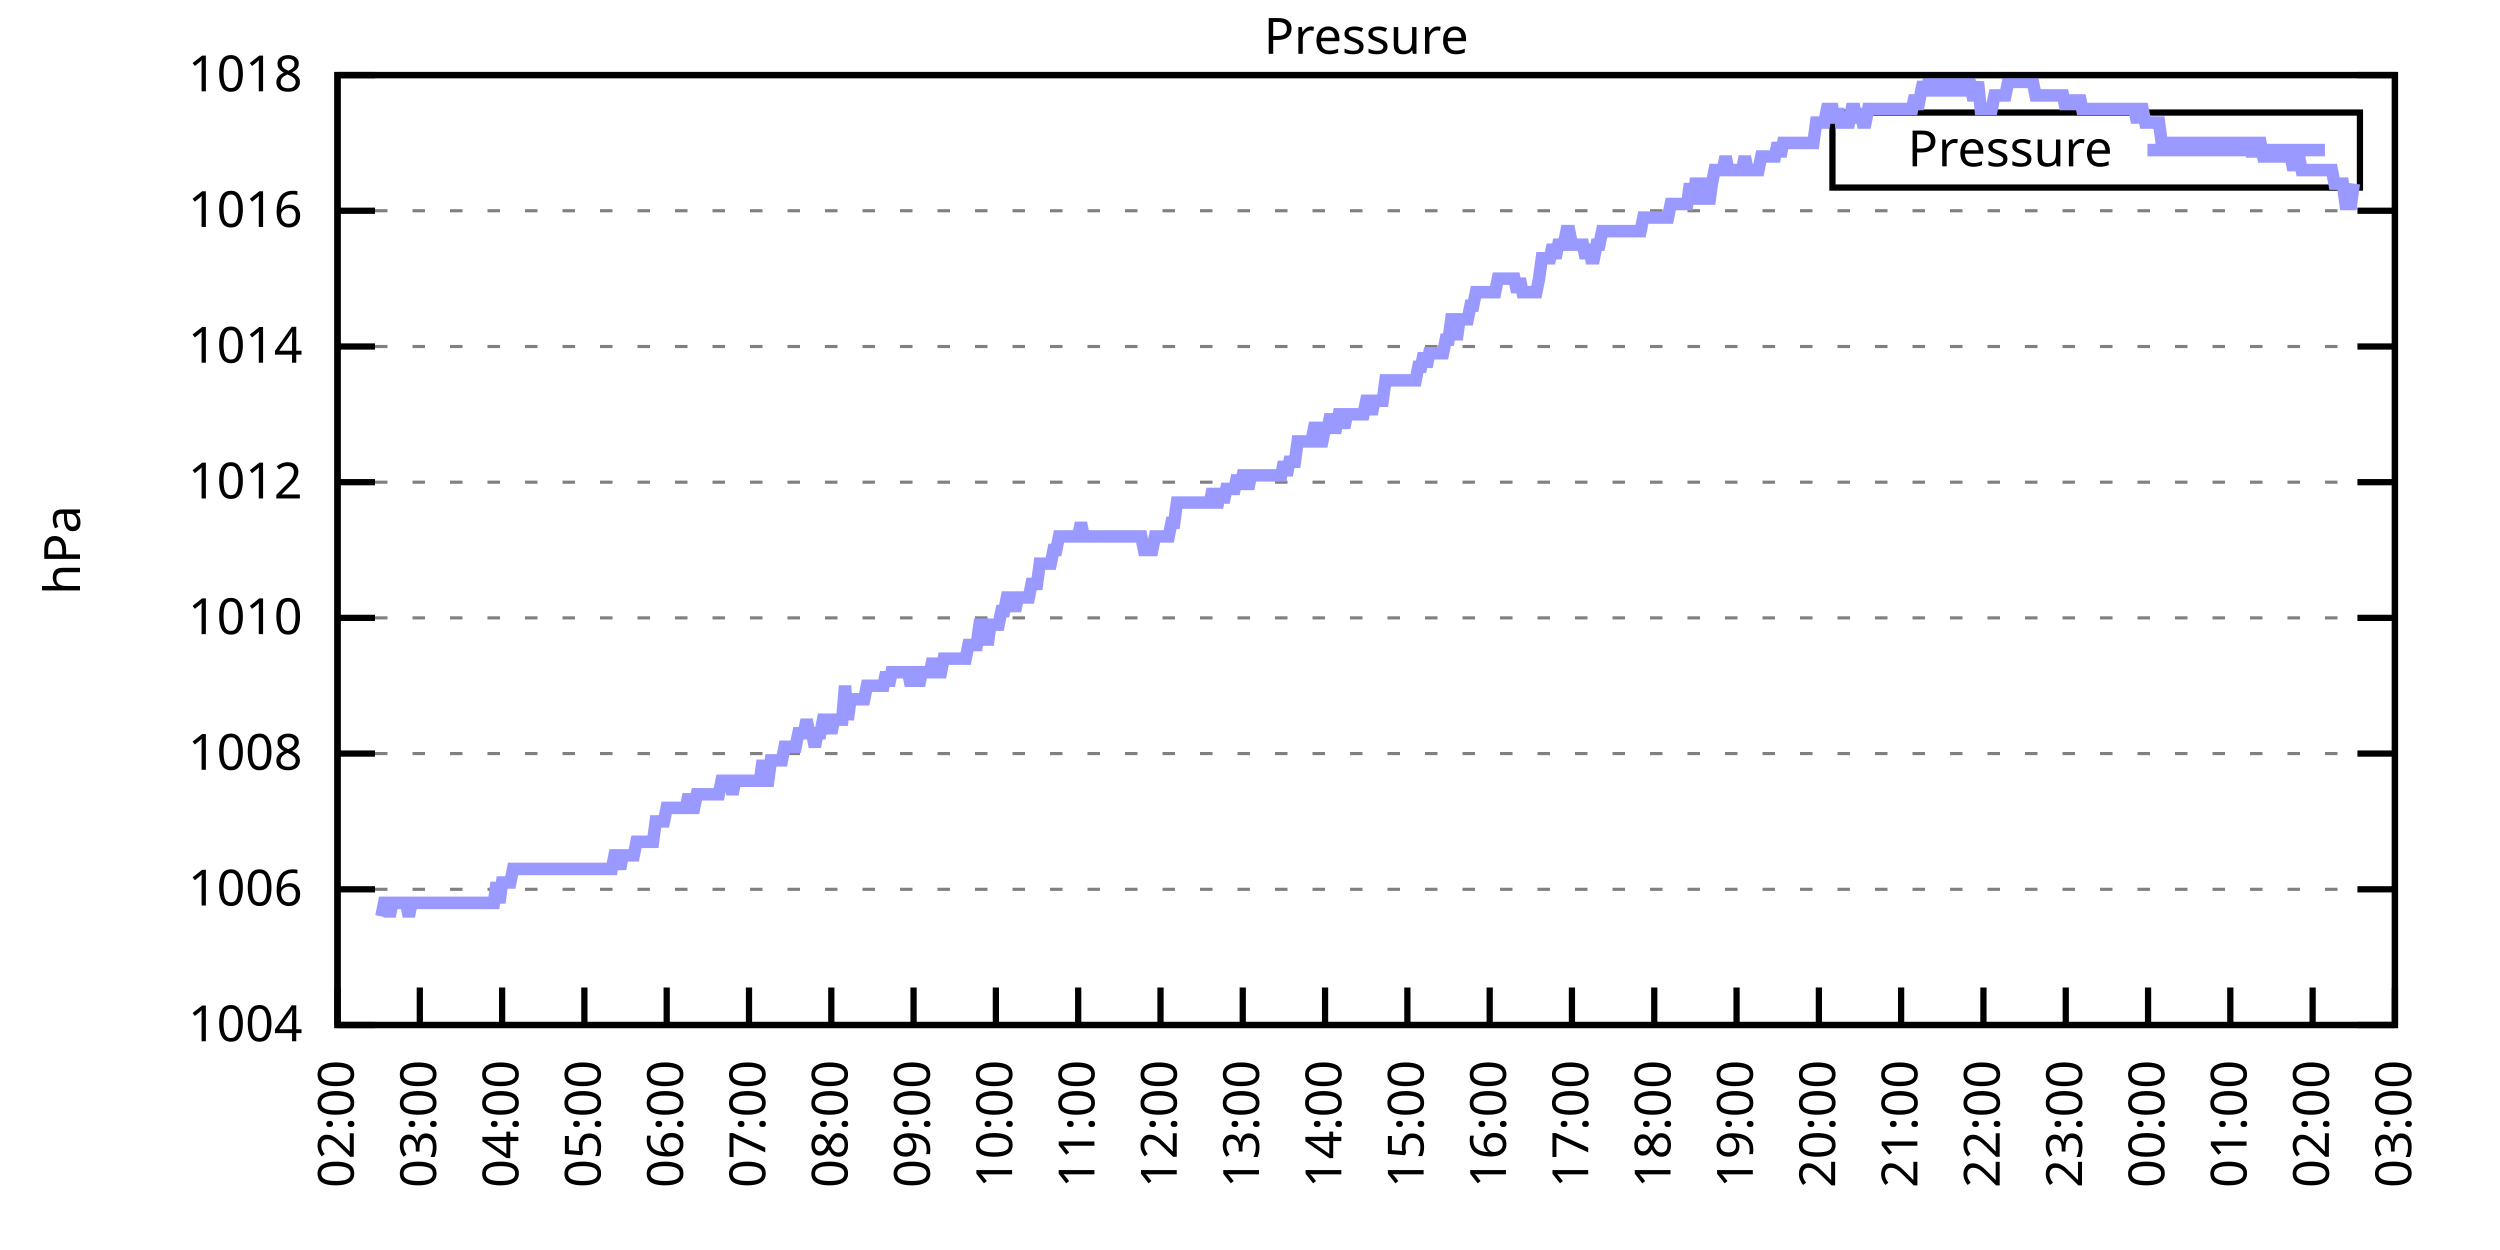
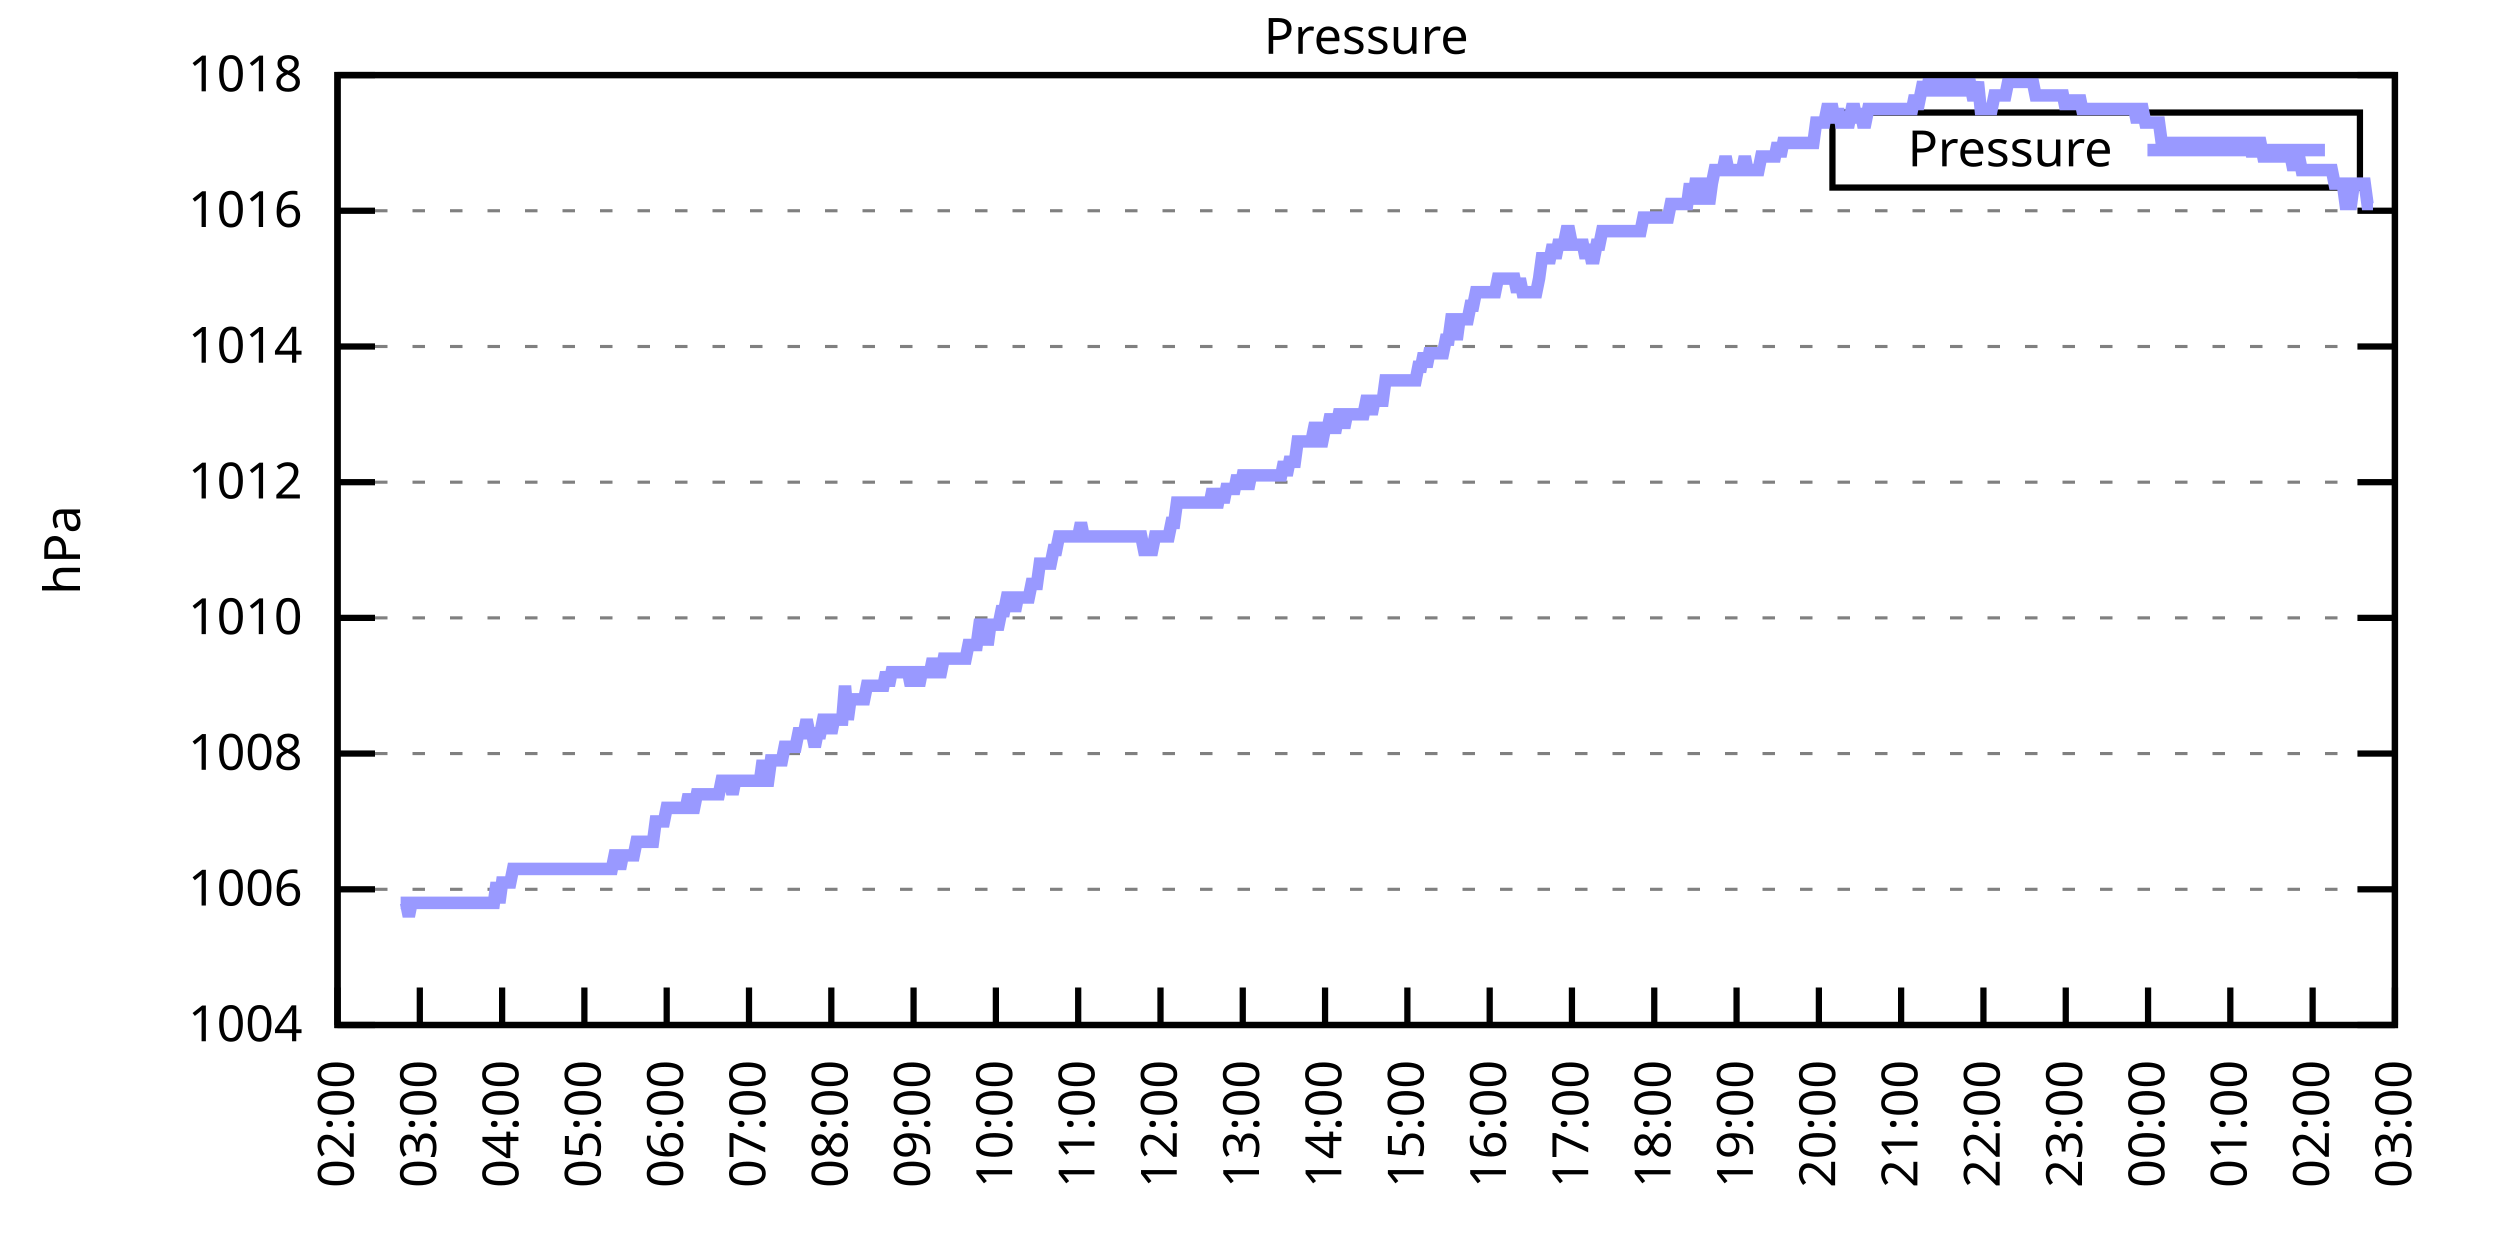
<svg xmlns="http://www.w3.org/2000/svg" xmlns:xlink="http://www.w3.org/1999/xlink" width="400" height="200" viewBox="0 0 400 200">
  <g id="gnuplot_canvas">
    <rect x="0" y="0" width="400" height="200" fill="none" />
    <defs>
      <circle id="gpDot" r="0.5" stroke-width="0.5" stroke="currentColor" />
      <path id="gpPt0" stroke-width="0.333" stroke="currentColor" d="M-1,0 h2 M0,-1 v2" />
      <path id="gpPt1" stroke-width="0.333" stroke="currentColor" d="M-1,-1 L1,1 M1,-1 L-1,1" />
      <path id="gpPt2" stroke-width="0.333" stroke="currentColor" d="M-1,0 L1,0 M0,-1 L0,1 M-1,-1 L1,1 M-1,1 L1,-1" />
      <rect id="gpPt3" stroke-width="0.333" stroke="currentColor" x="-1" y="-1" width="2" height="2" />
      <rect id="gpPt4" stroke-width="0.333" stroke="currentColor" fill="currentColor" x="-1" y="-1" width="2" height="2" />
      <circle id="gpPt5" stroke-width="0.333" stroke="currentColor" cx="0" cy="0" r="1" />
      <use xlink:href="#gpPt5" id="gpPt6" fill="currentColor" stroke="none" />
      <path id="gpPt7" stroke-width="0.333" stroke="currentColor" d="M0,-1.33 L-1.33,0.67 L1.33,0.67 z" />
      <use xlink:href="#gpPt7" id="gpPt8" fill="currentColor" stroke="none" />
      <use xlink:href="#gpPt7" id="gpPt9" stroke="currentColor" transform="rotate(180)" />
      <use xlink:href="#gpPt9" id="gpPt10" fill="currentColor" stroke="none" />
      <use xlink:href="#gpPt3" id="gpPt11" stroke="currentColor" transform="rotate(45)" />
      <use xlink:href="#gpPt11" id="gpPt12" fill="currentColor" stroke="none" />
      <path id="gpPt13" stroke-width="0.333" stroke="currentColor" d="M0,1.330 L1.265,0.411 L0.782,-1.067 L-0.782,-1.076 L-1.265,0.411 z" />
      <use xlink:href="#gpPt13" id="gpPt14" fill="currentColor" stroke="none" />
      <filter id="textbox" filterUnits="objectBoundingBox" x="0" y="0" height="1" width="1">
        <feFlood flood-color="white" flood-opacity="1" result="bgnd" />
        <feComposite in="SourceGraphic" in2="bgnd" operator="atop" />
      </filter>
      <filter id="greybox" filterUnits="objectBoundingBox" x="0" y="0" height="1" width="1">
        <feFlood flood-color="lightgrey" flood-opacity="1" result="grey" />
        <feComposite in="SourceGraphic" in2="grey" operator="atop" />
      </filter>
    </defs>
    <g fill="none" color="white" stroke="currentColor" stroke-width="1.00" stroke-linecap="butt" stroke-linejoin="miter">
</g>
    <g fill="none" color="black" stroke="currentColor" stroke-width="1.00" stroke-linecap="butt" stroke-linejoin="miter">
      <g stroke="none" shape-rendering="crispEdges">
        <polygon fill="rgb(255, 255, 255)" points="54.00,164.00 383.18,164.00 383.18,12.02 54.00,12.02 " />
      </g>
    </g>
    <g fill="none" color="black" stroke="currentColor" stroke-width="1.00" stroke-linecap="butt" stroke-linejoin="miter">
</g>
    <g fill="none" color="black" stroke="black" stroke-width="0.50" stroke-linecap="butt" stroke-linejoin="miter">
</g>
    <g fill="none" color="gray" stroke="currentColor" stroke-width="0.50" stroke-linecap="butt" stroke-linejoin="miter">
      <path stroke="gray" stroke-dasharray="2,4" class="gridline" d="M54.00,164.00 L383.19,164.00  " />
    </g>
    <g fill="none" color="gray" stroke="gray" stroke-width="1.00" stroke-linecap="butt" stroke-linejoin="miter">
</g>
    <g fill="none" color="black" stroke="currentColor" stroke-width="1.00" stroke-linecap="butt" stroke-linejoin="miter">
      <path stroke="black" d="M54.00,164.00 L60.00,164.00 M383.19,164.00 L377.19,164.00  " />
      <g transform="translate(48.40,166.60)" stroke="none" fill="black" font-family="Sans" font-size="8.00" text-anchor="end">
        <text>
          <tspan font-family="Sans"> 1004</tspan>
        </text>
      </g>
    </g>
    <g fill="none" color="black" stroke="currentColor" stroke-width="1.00" stroke-linecap="butt" stroke-linejoin="miter">
</g>
    <g fill="none" color="black" stroke="black" stroke-width="0.50" stroke-linecap="butt" stroke-linejoin="miter">
</g>
    <g fill="none" color="gray" stroke="currentColor" stroke-width="0.50" stroke-linecap="butt" stroke-linejoin="miter">
      <path stroke="gray" stroke-dasharray="2,4" class="gridline" d="M54.00,142.29 L383.19,142.29  " />
    </g>
    <g fill="none" color="gray" stroke="gray" stroke-width="1.00" stroke-linecap="butt" stroke-linejoin="miter">
</g>
    <g fill="none" color="black" stroke="currentColor" stroke-width="1.00" stroke-linecap="butt" stroke-linejoin="miter">
      <path stroke="black" d="M54.00,142.29 L60.00,142.29 M383.19,142.29 L377.19,142.29  " />
      <g transform="translate(48.40,144.89)" stroke="none" fill="black" font-family="Sans" font-size="8.00" text-anchor="end">
        <text>
          <tspan font-family="Sans"> 1006</tspan>
        </text>
      </g>
    </g>
    <g fill="none" color="black" stroke="currentColor" stroke-width="1.00" stroke-linecap="butt" stroke-linejoin="miter">
</g>
    <g fill="none" color="black" stroke="black" stroke-width="0.50" stroke-linecap="butt" stroke-linejoin="miter">
</g>
    <g fill="none" color="gray" stroke="currentColor" stroke-width="0.50" stroke-linecap="butt" stroke-linejoin="miter">
      <path stroke="gray" stroke-dasharray="2,4" class="gridline" d="M54.00,120.57 L383.19,120.57  " />
    </g>
    <g fill="none" color="gray" stroke="gray" stroke-width="1.00" stroke-linecap="butt" stroke-linejoin="miter">
</g>
    <g fill="none" color="black" stroke="currentColor" stroke-width="1.00" stroke-linecap="butt" stroke-linejoin="miter">
      <path stroke="black" d="M54.00,120.57 L60.00,120.57 M383.19,120.57 L377.19,120.57  " />
      <g transform="translate(48.40,123.17)" stroke="none" fill="black" font-family="Sans" font-size="8.00" text-anchor="end">
        <text>
          <tspan font-family="Sans"> 1008</tspan>
        </text>
      </g>
    </g>
    <g fill="none" color="black" stroke="currentColor" stroke-width="1.00" stroke-linecap="butt" stroke-linejoin="miter">
</g>
    <g fill="none" color="black" stroke="black" stroke-width="0.50" stroke-linecap="butt" stroke-linejoin="miter">
</g>
    <g fill="none" color="gray" stroke="currentColor" stroke-width="0.50" stroke-linecap="butt" stroke-linejoin="miter">
      <path stroke="gray" stroke-dasharray="2,4" class="gridline" d="M54.00,98.86 L383.19,98.86  " />
    </g>
    <g fill="none" color="gray" stroke="gray" stroke-width="1.00" stroke-linecap="butt" stroke-linejoin="miter">
</g>
    <g fill="none" color="black" stroke="currentColor" stroke-width="1.00" stroke-linecap="butt" stroke-linejoin="miter">
      <path stroke="black" d="M54.00,98.86 L60.00,98.86 M383.19,98.86 L377.19,98.86  " />
      <g transform="translate(48.40,101.46)" stroke="none" fill="black" font-family="Sans" font-size="8.00" text-anchor="end">
        <text>
          <tspan font-family="Sans"> 1010</tspan>
        </text>
      </g>
    </g>
    <g fill="none" color="black" stroke="currentColor" stroke-width="1.00" stroke-linecap="butt" stroke-linejoin="miter">
</g>
    <g fill="none" color="black" stroke="black" stroke-width="0.50" stroke-linecap="butt" stroke-linejoin="miter">
</g>
    <g fill="none" color="gray" stroke="currentColor" stroke-width="0.50" stroke-linecap="butt" stroke-linejoin="miter">
      <path stroke="gray" stroke-dasharray="2,4" class="gridline" d="M54.00,77.15 L383.19,77.15  " />
    </g>
    <g fill="none" color="gray" stroke="gray" stroke-width="1.00" stroke-linecap="butt" stroke-linejoin="miter">
</g>
    <g fill="none" color="black" stroke="currentColor" stroke-width="1.00" stroke-linecap="butt" stroke-linejoin="miter">
      <path stroke="black" d="M54.00,77.15 L60.00,77.15 M383.19,77.15 L377.19,77.15  " />
      <g transform="translate(48.40,79.75)" stroke="none" fill="black" font-family="Sans" font-size="8.00" text-anchor="end">
        <text>
          <tspan font-family="Sans"> 1012</tspan>
        </text>
      </g>
    </g>
    <g fill="none" color="black" stroke="currentColor" stroke-width="1.00" stroke-linecap="butt" stroke-linejoin="miter">
</g>
    <g fill="none" color="black" stroke="black" stroke-width="0.50" stroke-linecap="butt" stroke-linejoin="miter">
</g>
    <g fill="none" color="gray" stroke="currentColor" stroke-width="0.50" stroke-linecap="butt" stroke-linejoin="miter">
      <path stroke="gray" stroke-dasharray="2,4" class="gridline" d="M54.00,55.44 L383.19,55.44  " />
    </g>
    <g fill="none" color="gray" stroke="gray" stroke-width="1.00" stroke-linecap="butt" stroke-linejoin="miter">
</g>
    <g fill="none" color="black" stroke="currentColor" stroke-width="1.00" stroke-linecap="butt" stroke-linejoin="miter">
      <path stroke="black" d="M54.00,55.44 L60.00,55.44 M383.19,55.44 L377.19,55.44  " />
      <g transform="translate(48.40,58.04)" stroke="none" fill="black" font-family="Sans" font-size="8.00" text-anchor="end">
        <text>
          <tspan font-family="Sans"> 1014</tspan>
        </text>
      </g>
    </g>
    <g fill="none" color="black" stroke="currentColor" stroke-width="1.00" stroke-linecap="butt" stroke-linejoin="miter">
</g>
    <g fill="none" color="black" stroke="black" stroke-width="0.50" stroke-linecap="butt" stroke-linejoin="miter">
</g>
    <g fill="none" color="gray" stroke="currentColor" stroke-width="0.50" stroke-linecap="butt" stroke-linejoin="miter">
      <path stroke="gray" stroke-dasharray="2,4" class="gridline" d="M54.00,33.72 L383.19,33.72  " />
    </g>
    <g fill="none" color="gray" stroke="gray" stroke-width="1.00" stroke-linecap="butt" stroke-linejoin="miter">
</g>
    <g fill="none" color="black" stroke="currentColor" stroke-width="1.00" stroke-linecap="butt" stroke-linejoin="miter">
      <path stroke="black" d="M54.00,33.72 L60.00,33.72 M383.19,33.72 L377.19,33.72  " />
      <g transform="translate(48.40,36.32)" stroke="none" fill="black" font-family="Sans" font-size="8.00" text-anchor="end">
        <text>
          <tspan font-family="Sans"> 1016</tspan>
        </text>
      </g>
    </g>
    <g fill="none" color="black" stroke="currentColor" stroke-width="1.00" stroke-linecap="butt" stroke-linejoin="miter">
</g>
    <g fill="none" color="black" stroke="black" stroke-width="0.50" stroke-linecap="butt" stroke-linejoin="miter">
</g>
    <g fill="none" color="gray" stroke="currentColor" stroke-width="0.50" stroke-linecap="butt" stroke-linejoin="miter">
      <path stroke="gray" stroke-dasharray="2,4" class="gridline" d="M54.00,12.01 L383.19,12.01  " />
    </g>
    <g fill="none" color="gray" stroke="gray" stroke-width="1.00" stroke-linecap="butt" stroke-linejoin="miter">
</g>
    <g fill="none" color="black" stroke="currentColor" stroke-width="1.00" stroke-linecap="butt" stroke-linejoin="miter">
      <path stroke="black" d="M54.00,12.01 L60.00,12.01 M383.19,12.01 L377.19,12.01  " />
      <g transform="translate(48.40,14.61)" stroke="none" fill="black" font-family="Sans" font-size="8.00" text-anchor="end">
        <text>
          <tspan font-family="Sans"> 1018</tspan>
        </text>
      </g>
    </g>
    <g fill="none" color="black" stroke="currentColor" stroke-width="1.00" stroke-linecap="butt" stroke-linejoin="miter">
      <path stroke="black" d="M54.00,164.00 L54.00,158.00  " />
      <g transform="translate(56.60,169.60) rotate(270.00)" stroke="none" fill="black" font-family="Sans" font-size="8.00" text-anchor="end">
        <text>
          <tspan font-family="Sans">02:00</tspan>
        </text>
      </g>
    </g>
    <g fill="none" color="black" stroke="currentColor" stroke-width="1.00" stroke-linecap="butt" stroke-linejoin="miter">
      <path stroke="black" d="M67.17,164.00 L67.17,158.00  " />
      <g transform="translate(69.77,169.60) rotate(270.00)" stroke="none" fill="black" font-family="Sans" font-size="8.00" text-anchor="end">
        <text>
          <tspan font-family="Sans">03:00</tspan>
        </text>
      </g>
    </g>
    <g fill="none" color="black" stroke="currentColor" stroke-width="1.00" stroke-linecap="butt" stroke-linejoin="miter">
      <path stroke="black" d="M80.34,164.00 L80.34,158.00  " />
      <g transform="translate(82.94,169.60) rotate(270.00)" stroke="none" fill="black" font-family="Sans" font-size="8.00" text-anchor="end">
        <text>
          <tspan font-family="Sans">04:00</tspan>
        </text>
      </g>
    </g>
    <g fill="none" color="black" stroke="currentColor" stroke-width="1.00" stroke-linecap="butt" stroke-linejoin="miter">
      <path stroke="black" d="M93.50,164.00 L93.50,158.00  " />
      <g transform="translate(96.10,169.60) rotate(270.00)" stroke="none" fill="black" font-family="Sans" font-size="8.00" text-anchor="end">
        <text>
          <tspan font-family="Sans">05:00</tspan>
        </text>
      </g>
    </g>
    <g fill="none" color="black" stroke="currentColor" stroke-width="1.00" stroke-linecap="butt" stroke-linejoin="miter">
      <path stroke="black" d="M106.67,164.00 L106.67,158.00  " />
      <g transform="translate(109.27,169.60) rotate(270.00)" stroke="none" fill="black" font-family="Sans" font-size="8.00" text-anchor="end">
        <text>
          <tspan font-family="Sans">06:00</tspan>
        </text>
      </g>
    </g>
    <g fill="none" color="black" stroke="currentColor" stroke-width="1.00" stroke-linecap="butt" stroke-linejoin="miter">
      <path stroke="black" d="M119.84,164.00 L119.84,158.00  " />
      <g transform="translate(122.44,169.60) rotate(270.00)" stroke="none" fill="black" font-family="Sans" font-size="8.00" text-anchor="end">
        <text>
          <tspan font-family="Sans">07:00</tspan>
        </text>
      </g>
    </g>
    <g fill="none" color="black" stroke="currentColor" stroke-width="1.00" stroke-linecap="butt" stroke-linejoin="miter">
      <path stroke="black" d="M133.01,164.00 L133.01,158.00  " />
      <g transform="translate(135.61,169.60) rotate(270.00)" stroke="none" fill="black" font-family="Sans" font-size="8.00" text-anchor="end">
        <text>
          <tspan font-family="Sans">08:00</tspan>
        </text>
      </g>
    </g>
    <g fill="none" color="black" stroke="currentColor" stroke-width="1.00" stroke-linecap="butt" stroke-linejoin="miter">
      <path stroke="black" d="M146.17,164.00 L146.17,158.00  " />
      <g transform="translate(148.77,169.60) rotate(270.00)" stroke="none" fill="black" font-family="Sans" font-size="8.00" text-anchor="end">
        <text>
          <tspan font-family="Sans">09:00</tspan>
        </text>
      </g>
    </g>
    <g fill="none" color="black" stroke="currentColor" stroke-width="1.00" stroke-linecap="butt" stroke-linejoin="miter">
      <path stroke="black" d="M159.34,164.00 L159.34,158.00  " />
      <g transform="translate(161.94,169.60) rotate(270.00)" stroke="none" fill="black" font-family="Sans" font-size="8.00" text-anchor="end">
        <text>
          <tspan font-family="Sans">10:00</tspan>
        </text>
      </g>
    </g>
    <g fill="none" color="black" stroke="currentColor" stroke-width="1.00" stroke-linecap="butt" stroke-linejoin="miter">
      <path stroke="black" d="M172.51,164.00 L172.51,158.00  " />
      <g transform="translate(175.11,169.60) rotate(270.00)" stroke="none" fill="black" font-family="Sans" font-size="8.00" text-anchor="end">
        <text>
          <tspan font-family="Sans">11:00</tspan>
        </text>
      </g>
    </g>
    <g fill="none" color="black" stroke="currentColor" stroke-width="1.00" stroke-linecap="butt" stroke-linejoin="miter">
      <path stroke="black" d="M185.68,164.00 L185.68,158.00  " />
      <g transform="translate(188.28,169.60) rotate(270.00)" stroke="none" fill="black" font-family="Sans" font-size="8.00" text-anchor="end">
        <text>
          <tspan font-family="Sans">12:00</tspan>
        </text>
      </g>
    </g>
    <g fill="none" color="black" stroke="currentColor" stroke-width="1.00" stroke-linecap="butt" stroke-linejoin="miter">
      <path stroke="black" d="M198.84,164.00 L198.84,158.00  " />
      <g transform="translate(201.44,169.60) rotate(270.00)" stroke="none" fill="black" font-family="Sans" font-size="8.00" text-anchor="end">
        <text>
          <tspan font-family="Sans">13:00</tspan>
        </text>
      </g>
    </g>
    <g fill="none" color="black" stroke="currentColor" stroke-width="1.00" stroke-linecap="butt" stroke-linejoin="miter">
      <path stroke="black" d="M212.01,164.00 L212.01,158.00  " />
      <g transform="translate(214.61,169.60) rotate(270.00)" stroke="none" fill="black" font-family="Sans" font-size="8.00" text-anchor="end">
        <text>
          <tspan font-family="Sans">14:00</tspan>
        </text>
      </g>
    </g>
    <g fill="none" color="black" stroke="currentColor" stroke-width="1.00" stroke-linecap="butt" stroke-linejoin="miter">
      <path stroke="black" d="M225.18,164.00 L225.18,158.00  " />
      <g transform="translate(227.78,169.60) rotate(270.00)" stroke="none" fill="black" font-family="Sans" font-size="8.00" text-anchor="end">
        <text>
          <tspan font-family="Sans">15:00</tspan>
        </text>
      </g>
    </g>
    <g fill="none" color="black" stroke="currentColor" stroke-width="1.00" stroke-linecap="butt" stroke-linejoin="miter">
      <path stroke="black" d="M238.35,164.00 L238.35,158.00  " />
      <g transform="translate(240.95,169.60) rotate(270.00)" stroke="none" fill="black" font-family="Sans" font-size="8.00" text-anchor="end">
        <text>
          <tspan font-family="Sans">16:00</tspan>
        </text>
      </g>
    </g>
    <g fill="none" color="black" stroke="currentColor" stroke-width="1.00" stroke-linecap="butt" stroke-linejoin="miter">
      <path stroke="black" d="M251.51,164.00 L251.51,158.00  " />
      <g transform="translate(254.11,169.60) rotate(270.00)" stroke="none" fill="black" font-family="Sans" font-size="8.00" text-anchor="end">
        <text>
          <tspan font-family="Sans">17:00</tspan>
        </text>
      </g>
    </g>
    <g fill="none" color="black" stroke="currentColor" stroke-width="1.00" stroke-linecap="butt" stroke-linejoin="miter">
      <path stroke="black" d="M264.68,164.00 L264.68,158.00  " />
      <g transform="translate(267.28,169.60) rotate(270.00)" stroke="none" fill="black" font-family="Sans" font-size="8.00" text-anchor="end">
        <text>
          <tspan font-family="Sans">18:00</tspan>
        </text>
      </g>
    </g>
    <g fill="none" color="black" stroke="currentColor" stroke-width="1.00" stroke-linecap="butt" stroke-linejoin="miter">
      <path stroke="black" d="M277.85,164.00 L277.85,158.00  " />
      <g transform="translate(280.45,169.60) rotate(270.00)" stroke="none" fill="black" font-family="Sans" font-size="8.00" text-anchor="end">
        <text>
          <tspan font-family="Sans">19:00</tspan>
        </text>
      </g>
    </g>
    <g fill="none" color="black" stroke="currentColor" stroke-width="1.00" stroke-linecap="butt" stroke-linejoin="miter">
      <path stroke="black" d="M291.02,164.00 L291.02,158.00  " />
      <g transform="translate(293.62,169.60) rotate(270.00)" stroke="none" fill="black" font-family="Sans" font-size="8.00" text-anchor="end">
        <text>
          <tspan font-family="Sans">20:00</tspan>
        </text>
      </g>
    </g>
    <g fill="none" color="black" stroke="currentColor" stroke-width="1.00" stroke-linecap="butt" stroke-linejoin="miter">
      <path stroke="black" d="M304.18,164.00 L304.18,158.00  " />
      <g transform="translate(306.78,169.60) rotate(270.00)" stroke="none" fill="black" font-family="Sans" font-size="8.00" text-anchor="end">
        <text>
          <tspan font-family="Sans">21:00</tspan>
        </text>
      </g>
    </g>
    <g fill="none" color="black" stroke="currentColor" stroke-width="1.00" stroke-linecap="butt" stroke-linejoin="miter">
      <path stroke="black" d="M317.35,164.00 L317.35,158.00  " />
      <g transform="translate(319.95,169.60) rotate(270.00)" stroke="none" fill="black" font-family="Sans" font-size="8.00" text-anchor="end">
        <text>
          <tspan font-family="Sans">22:00</tspan>
        </text>
      </g>
    </g>
    <g fill="none" color="black" stroke="currentColor" stroke-width="1.00" stroke-linecap="butt" stroke-linejoin="miter">
      <path stroke="black" d="M330.52,164.00 L330.52,158.00  " />
      <g transform="translate(333.12,169.60) rotate(270.00)" stroke="none" fill="black" font-family="Sans" font-size="8.00" text-anchor="end">
        <text>
          <tspan font-family="Sans">23:00</tspan>
        </text>
      </g>
    </g>
    <g fill="none" color="black" stroke="currentColor" stroke-width="1.00" stroke-linecap="butt" stroke-linejoin="miter">
      <path stroke="black" d="M343.69,164.00 L343.69,158.00  " />
      <g transform="translate(346.29,169.60) rotate(270.00)" stroke="none" fill="black" font-family="Sans" font-size="8.00" text-anchor="end">
        <text>
          <tspan font-family="Sans">00:00</tspan>
        </text>
      </g>
    </g>
    <g fill="none" color="black" stroke="currentColor" stroke-width="1.00" stroke-linecap="butt" stroke-linejoin="miter">
      <path stroke="black" d="M356.85,164.00 L356.85,158.00  " />
      <g transform="translate(359.45,169.60) rotate(270.00)" stroke="none" fill="black" font-family="Sans" font-size="8.00" text-anchor="end">
        <text>
          <tspan font-family="Sans">01:00</tspan>
        </text>
      </g>
    </g>
    <g fill="none" color="black" stroke="currentColor" stroke-width="1.00" stroke-linecap="butt" stroke-linejoin="miter">
      <path stroke="black" d="M370.02,164.00 L370.02,158.00  " />
      <g transform="translate(372.62,169.60) rotate(270.00)" stroke="none" fill="black" font-family="Sans" font-size="8.00" text-anchor="end">
        <text>
          <tspan font-family="Sans">02:00</tspan>
        </text>
      </g>
    </g>
    <g fill="none" color="black" stroke="currentColor" stroke-width="1.00" stroke-linecap="butt" stroke-linejoin="miter">
      <path stroke="black" d="M383.19,164.00 L383.19,158.00  " />
      <g transform="translate(385.79,169.60) rotate(270.00)" stroke="none" fill="black" font-family="Sans" font-size="8.00" text-anchor="end">
        <text>
          <tspan font-family="Sans">03:00</tspan>
        </text>
      </g>
    </g>
    <g fill="none" color="black" stroke="currentColor" stroke-width="1.00" stroke-linecap="butt" stroke-linejoin="miter">
</g>
    <g fill="none" color="black" stroke="currentColor" stroke-width="1.00" stroke-linecap="butt" stroke-linejoin="miter">
      <path stroke="black" d="M54.00,12.01 L54.00,164.00 L383.19,164.00 L383.19,12.01 L54.00,12.01 Z  " />
    </g>
    <g fill="none" color="black" stroke="currentColor" stroke-width="1.00" stroke-linecap="butt" stroke-linejoin="miter">
</g>
    <g fill="none" color="black" stroke="currentColor" stroke-width="1.00" stroke-linecap="butt" stroke-linejoin="miter">
      <path stroke="black" d="M293.19,30.01 L293.19,18.01 L377.59,18.01 L377.59,30.01 L293.19,30.01 Z  " />
    </g>
    <g id="Pressure_plot_1">
      <g fill="none" color="white" stroke="black" stroke-width="2.00" stroke-linecap="butt" stroke-linejoin="miter">
</g>
      <g fill="none" color="black" stroke="currentColor" stroke-width="2.00" stroke-linecap="butt" stroke-linejoin="miter">
        <g transform="translate(337.99,26.61)" stroke="none" fill="black" font-family="Sans" font-size="8.00" text-anchor="end">
          <text>
            <tspan font-family="Sans">Pressure</tspan>
          </text>
        </g>
      </g>
      <g fill="none" color="black" stroke="currentColor" stroke-width="2.00" stroke-linecap="butt" stroke-linejoin="miter">
-         <path stroke="rgb(153, 153, 255)" d="M343.59,24.01 L371.99,24.01 M61.02,146.63 L61.46,144.46 L61.90,144.46 L62.34,146.63 L62.78,144.46 L63.22,144.46   L63.66,144.46 L64.10,144.46 L64.53,144.46 L64.97,144.46 L65.41,146.63 L65.85,144.46 L66.29,144.46 L66.73,144.46   L67.17,144.46 L67.61,144.46 L68.05,144.46 L68.48,144.46 L68.92,144.46 L69.36,144.46 L69.80,144.46 L70.24,144.46   L70.68,144.46 L71.12,144.46 L71.56,144.46 L72.00,144.46 L72.43,144.46 L72.87,144.46 L73.31,144.46 L73.75,144.46   L74.19,144.46 L74.63,144.46 L75.07,144.46 L75.51,144.46 L75.95,144.46 L76.38,144.46 L76.82,144.46 L77.26,144.46   L77.70,144.46 L78.14,144.46 L78.58,144.46 L79.02,144.46 L79.46,141.20 L79.90,144.46 L80.34,141.20 L80.77,141.20   L81.21,141.20 L81.65,141.20 L82.09,139.03 L82.53,139.03 L82.97,139.03 L83.41,139.03 L83.85,139.03 L84.29,139.03   L84.72,139.03 L85.16,139.03 L85.60,139.03 L86.04,139.03 L86.48,139.03 L86.92,139.03 L87.36,139.03 L87.80,139.03   L88.24,139.03 L88.67,139.03 L89.11,139.03 L89.55,139.03 L89.99,139.03 L90.43,139.03 L90.87,139.03 L91.31,139.03   L91.75,139.03 L92.19,139.03 L92.62,139.03 L93.06,139.03 L93.50,139.03 L93.94,139.03 L94.38,139.03 L94.82,139.03   L95.26,139.03 L95.70,139.03 L96.14,139.03 L96.58,139.03 L97.01,139.03 L97.45,139.03 L97.89,139.03 L98.33,136.86   L98.77,136.86 L99.21,139.03 L99.65,136.86 L100.09,136.86 L100.53,136.86 L100.96,136.86 L101.40,136.86 L101.84,134.69   L102.28,134.69 L102.72,134.69 L103.16,134.69 L103.60,134.69 L104.04,134.69 L104.48,134.69 L104.91,131.43 L105.35,131.43   L105.79,131.43 L106.23,131.43 L106.67,129.26 L107.11,129.26 L107.55,129.26 L107.99,129.26 L108.43,129.26 L108.87,129.26   L109.30,129.26 L109.74,129.26 L110.18,127.09 L110.62,129.26 L111.06,129.26 L111.50,127.09 L111.94,127.09 L112.38,127.09   L112.82,127.09 L113.25,127.09 L113.69,127.09 L114.13,127.09 L114.57,127.09 L115.01,127.09 L115.45,124.92 L115.89,124.92   L116.33,124.92 L116.77,124.92 L117.20,127.09 L117.64,124.92 L118.08,124.92 L118.52,124.92 L118.96,124.92 L119.40,124.92   L119.84,124.92 L120.28,124.92 L120.72,124.92 L121.15,124.92 L121.59,124.92 L122.03,121.66 L122.47,124.92 L122.91,124.92   L123.35,121.66 L123.79,121.66 L124.23,121.66 L124.67,121.66 L125.11,121.66 L125.54,119.49 L125.98,119.49 L126.42,119.49   L126.86,119.49 L127.30,119.49 L127.74,117.32 L128.18,117.32 L128.62,117.32 L129.06,115.15 L129.49,117.32 L129.93,117.32   L130.37,119.49 L130.81,117.32 L131.25,117.32 L131.69,115.15 L132.13,115.15 L132.57,115.15 L133.01,117.32 L133.44,115.15   L133.88,115.15 L134.32,115.15 L134.76,115.15 L135.20,109.72 L135.64,115.15 L136.08,111.89 L136.52,111.89 L136.96,111.89   L137.39,111.89 L137.83,111.89 L138.27,111.89 L138.71,109.72 L139.15,109.72 L139.59,109.72 L140.03,109.72 L140.47,109.72   L140.91,109.72 L141.35,109.72 L141.78,107.55 L142.22,109.72 L142.66,107.55 L143.10,107.55 L143.54,107.55 L143.98,107.55   L144.42,107.55 L144.86,107.55 L145.30,107.55 L145.73,109.72 L146.17,107.55 L146.61,107.55 L147.05,109.72 L147.49,107.55   L147.93,107.55 L148.37,107.55 L148.81,107.55 L149.25,105.38 L149.68,107.55 L150.12,107.55 L150.56,107.55 L151.00,105.38   L151.44,105.38 L151.88,105.38 L152.32,105.38 L152.76,105.38 L153.20,105.38 L153.63,105.38 L154.07,105.38 L154.51,105.38   L154.95,103.20 L155.39,103.20 L155.83,103.20 L156.27,103.20 L156.71,99.95 L157.15,99.95 L157.59,99.95 L158.02,103.20   L158.46,99.95 L158.90,99.95 L159.34,99.95 L159.78,99.95 L160.22,97.78 L160.66,97.78 L161.10,95.60 L161.54,95.60   L161.97,95.60 L162.41,97.78 L162.85,95.60 L163.29,95.60 L163.73,95.60 L164.17,95.60 L164.61,95.60 L165.05,93.43   L165.49,93.43 L165.92,93.43 L166.36,90.18 L166.80,90.18 L167.24,90.18 L167.68,90.18 L168.12,90.18 L168.56,88.00   L169.00,88.00 L169.44,85.83 L169.87,85.83 L170.31,85.83 L170.75,85.83 L171.19,85.83 L171.63,85.83 L172.07,85.83   L172.51,85.83 L172.95,83.66 L173.39,85.83 L173.83,85.83 L174.26,85.83 L174.70,85.83 L175.14,85.83 L175.58,85.83   L176.02,85.83 L176.46,85.83 L176.90,85.83 L177.34,85.83 L177.78,85.83 L178.21,85.83 L178.65,85.83 L179.09,85.83   L179.53,85.83 L179.97,85.83 L180.41,85.83 L180.85,85.83 L181.29,85.83 L181.73,85.83 L182.16,85.83 L182.60,85.83   L183.04,88.00 L183.48,88.00 L183.92,88.00 L184.36,88.00 L184.80,85.83 L185.24,85.83 L185.68,85.83 L186.11,85.83   L186.55,85.83 L186.99,85.83 L187.43,83.66 L187.87,83.66 L188.31,80.41 L188.75,80.41 L189.19,80.41 L189.63,80.41   L190.07,80.41 L190.50,80.41 L190.94,80.41 L191.38,80.41 L191.82,80.41 L192.26,80.41 L192.70,80.41 L193.14,80.41   L193.58,80.41 L194.02,78.23 L194.45,80.41 L194.89,80.41 L195.33,78.23 L195.77,80.41 L196.21,78.23 L196.65,78.23   L197.09,78.23 L197.53,78.23 L197.97,76.06 L198.40,78.23 L198.84,76.06 L199.28,76.06 L199.72,78.23 L200.16,76.06   L200.60,76.06 L201.04,76.06 L201.48,76.06 L201.92,76.06 L202.35,76.06 L202.79,76.06 L203.23,76.06 L203.67,76.06   L204.11,76.06 L204.55,76.06 L204.99,76.06 L205.43,73.89 L205.87,76.06 L206.31,73.89 L206.74,73.89 L207.18,73.89   L207.62,70.63 L208.06,70.63 L208.50,70.63 L208.94,70.63 L209.38,70.63 L209.82,70.63 L210.26,68.46 L210.69,68.46   L211.13,70.63 L211.57,70.63 L212.01,68.46 L212.45,68.46 L212.89,66.29 L213.33,68.46 L213.77,68.46 L214.21,66.29   L214.64,66.29 L215.08,68.46 L215.52,66.29 L215.96,66.29 L216.40,66.29 L216.84,66.29 L217.28,66.29 L217.72,66.29   L218.16,66.29 L218.60,64.12 L219.03,64.12 L219.47,66.29 L219.91,64.12 L220.35,64.12 L220.79,64.12 L221.23,64.12   L221.67,60.86 L222.11,60.86 L222.55,60.86 L222.98,60.86 L223.42,60.86 L223.86,60.86 L224.30,60.86 L224.74,60.86   L225.18,60.86 L225.62,60.86 L226.06,60.86 L226.50,60.86 L226.93,58.69 L227.37,58.69 L227.81,56.52 L228.25,58.69   L228.69,56.52 L229.13,56.52 L229.57,56.52 L230.01,56.52 L230.45,56.52 L230.88,56.52 L231.32,54.35 L231.76,54.35   L232.20,51.09 L232.64,51.09 L233.08,54.35 L233.52,51.09 L233.96,51.09 L234.40,51.09 L234.84,51.09 L235.27,48.92   L235.71,48.92 L236.15,46.75 L236.59,46.75 L237.03,46.75 L237.47,46.75 L237.91,46.75 L238.35,46.75 L238.79,46.75   L239.22,46.75 L239.66,44.58 L240.10,44.58 L240.54,44.58 L240.98,44.58 L241.42,44.58 L241.86,44.58 L242.30,44.58   L242.74,46.75 L243.17,44.58 L243.61,46.75 L244.05,46.75 L244.49,46.75 L244.93,46.75 L245.37,46.75 L245.81,46.75   L246.25,44.58 L246.69,41.32 L247.12,41.32 L247.56,41.32 L248.00,41.32 L248.44,39.15 L248.88,41.32 L249.32,39.15   L249.76,39.15 L250.20,39.15 L250.64,36.98 L251.08,36.98 L251.51,39.15 L251.95,39.15 L252.39,39.15 L252.83,39.15   L253.27,39.15 L253.71,41.32 L254.15,39.15 L254.59,41.32 L255.03,41.32 L255.46,39.15 L255.90,39.15 L256.34,36.98   L256.78,36.98 L257.22,36.98 L257.66,36.98 L258.10,36.98 L258.54,36.98 L258.98,36.98 L259.41,36.98 L259.85,36.98   L260.29,36.98 L260.73,36.98 L261.17,36.98 L261.61,36.98 L262.05,36.98 L262.49,36.98 L262.93,34.81 L263.36,34.81   L263.80,34.81 L264.24,34.81 L264.68,34.81 L265.12,34.81 L265.56,34.81 L266.00,34.81 L266.44,34.81 L266.88,34.81   L267.32,32.64 L267.75,32.64 L268.19,32.64 L268.63,32.64 L269.07,32.64 L269.51,32.64 L269.95,32.64 L270.39,29.38   L270.83,32.64 L271.27,29.38 L271.70,29.38 L272.14,32.64 L272.58,29.38 L273.02,29.38 L273.46,32.64 L273.90,29.38   L274.34,27.21 L274.78,27.21 L275.22,27.21 L275.65,27.21 L276.09,25.04 L276.53,27.21 L276.97,27.21 L277.41,27.21   L277.85,27.21 L278.29,27.21 L278.73,27.21 L279.17,25.04 L279.60,27.21 L280.04,27.21 L280.48,27.21 L280.92,27.21   L281.36,27.21 L281.80,25.04 L282.24,25.04 L282.68,25.04 L283.12,25.04 L283.56,25.04 L283.99,25.04 L284.43,22.87   L284.87,25.04 L285.31,22.87 L285.75,22.87 L286.19,22.87 L286.63,22.87 L287.07,22.87 L287.51,22.87 L287.94,22.87   L288.38,22.87 L288.82,22.87 L289.26,22.87 L289.70,22.87 L290.14,22.87 L290.58,19.61 L291.02,19.61 L291.46,19.61   L291.89,19.61 L292.33,17.44 L292.77,17.44 L293.21,17.44 L293.65,19.61 L294.09,17.44 L294.53,19.61 L294.97,19.61   L295.41,19.61 L295.84,19.61 L296.28,17.44 L296.72,17.44 L297.16,19.61 L297.60,17.44 L298.04,19.61 L298.48,19.61   L298.92,17.44 L299.36,17.44 L299.80,17.44 L300.23,17.44 L300.67,17.44 L301.11,17.44 L301.55,17.44 L301.99,17.44   L302.43,17.44 L302.87,17.44 L303.31,17.44 L303.75,17.44 L304.18,17.44 L304.62,17.44 L305.06,17.44 L305.50,17.44   L305.94,17.44 L306.38,15.27 L306.82,17.44 L307.26,15.27 L307.70,13.10 L308.13,15.27 L308.57,13.10 L309.01,13.10   L309.45,13.10 L309.89,15.27 L310.33,13.10 L310.77,15.27 L311.21,13.10 L311.65,13.10 L312.08,13.10 L312.52,15.27   L312.96,13.10 L313.40,13.10 L313.84,13.10 L314.28,15.27 L314.72,13.10 L315.16,13.10 L315.60,15.27 L316.04,15.27   L316.47,13.10 L316.91,17.44 L317.35,17.44 L317.79,17.44 L318.23,17.44 L318.67,17.44 L319.11,15.27 L319.55,15.27   L319.99,15.27 L320.42,15.27 L320.86,15.27 L321.30,13.10 L321.74,13.10 L322.18,13.10 L322.62,13.10 L323.06,13.10   L323.50,13.10 L323.94,13.10 L324.37,13.10 L324.81,13.10 L325.25,13.10 L325.69,15.27 L326.13,15.27 L326.57,15.27   L327.01,15.27 L327.45,15.27 L327.89,15.27 L328.33,15.27 L328.76,15.27 L329.20,15.27 L329.64,15.27 L330.08,15.27   L330.52,17.44 L330.96,15.27 L331.40,17.44 L331.84,15.27 L332.28,17.44 L332.71,15.27 L333.15,17.44 L333.59,17.44   L334.03,17.44 L334.47,17.44 L334.91,17.44 L335.35,17.44 L335.79,17.44 L336.23,17.44 L336.66,17.44 L337.10,17.44   L337.54,17.44 L337.98,17.44 L338.42,17.44 L338.86,17.44 L339.30,17.44 L339.74,17.44 L340.18,17.44 L340.61,17.44   L341.05,17.44 L341.49,17.44 L341.93,19.61 L342.37,17.44 L342.81,17.44 L343.25,19.61 L343.69,19.61 L344.13,19.61   L344.57,19.61 L345.00,19.61 L345.44,19.61 L345.88,22.87 L346.32,22.87 L346.76,22.87 L347.20,22.87 L347.64,22.87   L348.08,22.87 L348.52,22.87 L348.95,22.87 L349.39,22.87 L349.83,22.87 L350.27,22.87 L350.71,22.87 L351.15,22.87   L351.59,22.87 L352.03,22.87 L352.47,22.87 L352.90,22.87 L353.34,22.87 L353.78,22.87 L354.22,22.87 L354.66,22.87   L355.10,22.87 L355.54,22.87 L355.98,22.87 L356.42,22.87 L356.85,22.87 L357.29,22.87 L357.73,22.87 L358.17,22.87   L358.61,22.87 L359.05,22.87 L359.49,22.87 L359.93,22.87 L360.37,25.04 L360.81,22.87 L361.24,22.87 L361.68,22.87   L362.12,25.04 L362.56,25.04 L363.00,25.04 L363.44,25.04 L363.88,25.04 L364.32,25.04 L364.76,25.04 L365.19,25.04   L365.63,25.04 L366.07,25.04 L366.51,25.04 L366.95,27.21 L367.39,25.04 L367.83,25.04 L368.27,27.21 L368.71,27.21   L369.14,27.21 L369.58,27.21 L370.02,27.21 L370.46,27.21 L370.90,27.21 L371.34,27.21 L371.78,27.21 L372.22,27.21   L372.66,27.21 L373.09,27.21 L373.53,29.38 L373.97,29.38 L374.41,29.38 L374.85,29.38 L375.29,32.64 L375.73,32.64   L376.17,32.64 L376.61,29.38  " />
+         <path stroke="rgb(153, 153, 255)" d="M343.59,24.01 L371.99,24.01 M64.10,144.46 L64.53,144.46 L64.97,144.46 L65.41,146.63 L65.85,144.46 L66.29,144.46   L66.73,144.46 L67.17,144.46 L67.61,144.46 L68.05,144.46 L68.48,144.46 L68.92,144.46 L69.36,144.46 L69.80,144.46   L70.24,144.46 L70.68,144.46 L71.12,144.46 L71.56,144.46 L72.00,144.46 L72.43,144.46 L72.87,144.46 L73.31,144.46   L73.75,144.46 L74.19,144.46 L74.63,144.46 L75.07,144.46 L75.51,144.46 L75.95,144.46 L76.38,144.46 L76.82,144.46   L77.26,144.46 L77.70,144.46 L78.14,144.46 L78.58,144.46 L79.02,144.46 L79.46,141.20 L79.90,144.46 L80.34,141.20   L80.77,141.20 L81.21,141.20 L81.65,141.20 L82.09,139.03 L82.53,139.03 L82.97,139.03 L83.41,139.03 L83.85,139.03   L84.29,139.03 L84.72,139.03 L85.16,139.03 L85.60,139.03 L86.04,139.03 L86.48,139.03 L86.92,139.03 L87.36,139.03   L87.80,139.03 L88.24,139.03 L88.67,139.03 L89.11,139.03 L89.55,139.03 L89.99,139.03 L90.43,139.03 L90.87,139.03   L91.31,139.03 L91.75,139.03 L92.19,139.03 L92.62,139.03 L93.06,139.03 L93.50,139.03 L93.94,139.03 L94.38,139.03   L94.82,139.03 L95.26,139.03 L95.70,139.03 L96.14,139.03 L96.58,139.03 L97.01,139.03 L97.45,139.03 L97.89,139.03   L98.33,136.86 L98.77,136.86 L99.21,139.03 L99.65,136.86 L100.09,136.86 L100.53,136.86 L100.96,136.86 L101.40,136.86   L101.84,134.69 L102.28,134.69 L102.72,134.69 L103.16,134.69 L103.60,134.69 L104.04,134.69 L104.48,134.69 L104.91,131.43   L105.35,131.43 L105.79,131.43 L106.23,131.43 L106.67,129.26 L107.11,129.26 L107.55,129.26 L107.99,129.26 L108.43,129.26   L108.87,129.26 L109.30,129.26 L109.74,129.26 L110.18,127.09 L110.62,129.26 L111.06,129.26 L111.50,127.09 L111.94,127.09   L112.38,127.09 L112.82,127.09 L113.25,127.09 L113.69,127.09 L114.13,127.09 L114.57,127.09 L115.01,127.09 L115.45,124.92   L115.89,124.92 L116.33,124.92 L116.77,124.92 L117.20,127.09 L117.64,124.92 L118.08,124.92 L118.52,124.92 L118.96,124.92   L119.40,124.92 L119.84,124.92 L120.28,124.92 L120.72,124.92 L121.15,124.92 L121.59,124.92 L122.03,121.66 L122.47,124.92   L122.91,124.92 L123.35,121.66 L123.79,121.66 L124.23,121.66 L124.67,121.66 L125.11,121.66 L125.54,119.49 L125.98,119.49   L126.42,119.49 L126.86,119.49 L127.30,119.49 L127.74,117.32 L128.18,117.32 L128.62,117.32 L129.06,115.15 L129.49,117.32   L129.93,117.32 L130.37,119.49 L130.81,117.32 L131.25,117.32 L131.69,115.15 L132.13,115.15 L132.57,115.15 L133.01,117.32   L133.44,115.15 L133.88,115.15 L134.32,115.15 L134.76,115.15 L135.20,109.72 L135.64,115.15 L136.08,111.89 L136.52,111.89   L136.96,111.89 L137.39,111.89 L137.83,111.89 L138.27,111.89 L138.71,109.72 L139.15,109.72 L139.59,109.72 L140.03,109.72   L140.47,109.72 L140.91,109.72 L141.35,109.72 L141.78,107.55 L142.22,109.72 L142.66,107.55 L143.10,107.55 L143.54,107.55   L143.98,107.55 L144.42,107.55 L144.86,107.55 L145.30,107.55 L145.73,109.72 L146.17,107.55 L146.61,107.55 L147.05,109.72   L147.49,107.55 L147.93,107.55 L148.37,107.55 L148.81,107.55 L149.25,105.38 L149.68,107.55 L150.12,107.55 L150.56,107.55   L151.00,105.38 L151.44,105.38 L151.88,105.38 L152.32,105.38 L152.76,105.38 L153.20,105.38 L153.63,105.38 L154.07,105.38   L154.51,105.38 L154.95,103.20 L155.39,103.20 L155.83,103.20 L156.27,103.20 L156.71,99.95 L157.15,99.95 L157.59,99.95   L158.02,103.20 L158.46,99.95 L158.90,99.95 L159.34,99.95 L159.78,99.95 L160.22,97.78 L160.66,97.78 L161.10,95.60   L161.54,95.60 L161.97,95.60 L162.41,97.78 L162.85,95.60 L163.29,95.60 L163.73,95.60 L164.17,95.60 L164.61,95.60   L165.05,93.43 L165.49,93.43 L165.92,93.43 L166.36,90.18 L166.80,90.18 L167.24,90.18 L167.68,90.18 L168.12,90.18   L168.56,88.00 L169.00,88.00 L169.44,85.83 L169.87,85.83 L170.31,85.83 L170.75,85.83 L171.19,85.83 L171.63,85.83   L172.07,85.83 L172.51,85.83 L172.95,83.66 L173.39,85.83 L173.83,85.83 L174.26,85.83 L174.70,85.83 L175.14,85.83   L175.58,85.83 L176.02,85.83 L176.46,85.83 L176.90,85.83 L177.34,85.83 L177.78,85.83 L178.21,85.83 L178.65,85.83   L179.09,85.83 L179.53,85.83 L179.97,85.83 L180.41,85.83 L180.85,85.83 L181.29,85.83 L181.73,85.83 L182.16,85.83   L182.60,85.83 L183.04,88.00 L183.48,88.00 L183.92,88.00 L184.36,88.00 L184.80,85.83 L185.24,85.83 L185.68,85.83   L186.11,85.83 L186.55,85.83 L186.99,85.83 L187.43,83.66 L187.87,83.66 L188.31,80.41 L188.75,80.41 L189.19,80.41   L189.63,80.41 L190.07,80.41 L190.50,80.41 L190.94,80.41 L191.38,80.41 L191.82,80.41 L192.26,80.41 L192.70,80.41   L193.14,80.41 L193.58,80.41 L194.02,78.23 L194.45,80.41 L194.89,80.41 L195.33,78.23 L195.77,80.41 L196.21,78.23   L196.65,78.23 L197.09,78.23 L197.53,78.23 L197.97,76.06 L198.40,78.23 L198.84,76.06 L199.28,76.06 L199.72,78.23   L200.16,76.06 L200.60,76.06 L201.04,76.06 L201.48,76.06 L201.92,76.06 L202.35,76.06 L202.79,76.06 L203.23,76.06   L203.67,76.06 L204.11,76.06 L204.55,76.06 L204.99,76.06 L205.43,73.89 L205.87,76.06 L206.31,73.89 L206.74,73.89   L207.18,73.89 L207.62,70.63 L208.06,70.63 L208.50,70.63 L208.94,70.63 L209.38,70.63 L209.82,70.63 L210.26,68.46   L210.69,68.46 L211.13,70.63 L211.57,70.63 L212.01,68.46 L212.45,68.46 L212.89,66.29 L213.33,68.46 L213.77,68.46   L214.21,66.29 L214.64,66.29 L215.08,68.46 L215.52,66.29 L215.96,66.29 L216.40,66.29 L216.84,66.29 L217.28,66.29   L217.72,66.29 L218.16,66.29 L218.60,64.12 L219.03,64.12 L219.47,66.29 L219.91,64.12 L220.35,64.12 L220.79,64.12   L221.23,64.12 L221.67,60.86 L222.11,60.86 L222.55,60.86 L222.98,60.86 L223.42,60.86 L223.86,60.86 L224.30,60.86   L224.74,60.86 L225.18,60.86 L225.62,60.86 L226.06,60.86 L226.50,60.86 L226.93,58.69 L227.37,58.69 L227.81,56.52   L228.25,58.69 L228.69,56.52 L229.13,56.52 L229.57,56.52 L230.01,56.52 L230.45,56.52 L230.88,56.52 L231.32,54.35   L231.76,54.35 L232.20,51.09 L232.64,51.09 L233.08,54.35 L233.52,51.09 L233.96,51.09 L234.40,51.09 L234.84,51.09   L235.27,48.92 L235.71,48.92 L236.15,46.75 L236.59,46.75 L237.03,46.75 L237.47,46.75 L237.91,46.75 L238.35,46.75   L238.79,46.75 L239.22,46.75 L239.66,44.58 L240.10,44.58 L240.54,44.58 L240.98,44.58 L241.42,44.58 L241.86,44.58   L242.30,44.58 L242.74,46.75 L243.17,44.58 L243.61,46.75 L244.05,46.75 L244.49,46.75 L244.93,46.75 L245.37,46.75   L245.81,46.75 L246.25,44.58 L246.69,41.32 L247.12,41.32 L247.56,41.32 L248.00,41.32 L248.44,39.15 L248.88,41.32   L249.32,39.15 L249.76,39.15 L250.20,39.15 L250.64,36.98 L251.08,36.98 L251.51,39.15 L251.95,39.15 L252.39,39.15   L252.83,39.15 L253.27,39.15 L253.71,41.32 L254.15,39.15 L254.59,41.32 L255.03,41.32 L255.46,39.15 L255.90,39.15   L256.34,36.98 L256.78,36.98 L257.22,36.98 L257.66,36.98 L258.10,36.98 L258.54,36.98 L258.98,36.98 L259.41,36.98   L259.85,36.98 L260.29,36.98 L260.73,36.98 L261.17,36.98 L261.61,36.98 L262.05,36.98 L262.49,36.98 L262.93,34.81   L263.36,34.81 L263.80,34.81 L264.24,34.81 L264.68,34.81 L265.12,34.81 L265.56,34.81 L266.00,34.81 L266.44,34.81   L266.88,34.81 L267.32,32.64 L267.75,32.64 L268.19,32.64 L268.63,32.64 L269.07,32.64 L269.51,32.64 L269.95,32.64   L270.39,29.38 L270.83,32.64 L271.27,29.38 L271.70,29.38 L272.14,32.64 L272.58,29.38 L273.02,29.38 L273.46,32.64   L273.90,29.38 L274.34,27.21 L274.78,27.21 L275.22,27.21 L275.65,27.21 L276.09,25.04 L276.53,27.21 L276.97,27.21   L277.41,27.21 L277.85,27.21 L278.29,27.21 L278.73,27.21 L279.17,25.04 L279.60,27.21 L280.04,27.21 L280.48,27.21   L280.92,27.21 L281.36,27.21 L281.80,25.04 L282.24,25.04 L282.68,25.04 L283.12,25.04 L283.56,25.04 L283.99,25.04   L284.43,22.87 L284.87,25.04 L285.31,22.87 L285.75,22.87 L286.19,22.87 L286.63,22.87 L287.07,22.87 L287.51,22.87   L287.94,22.87 L288.38,22.87 L288.82,22.87 L289.26,22.87 L289.70,22.87 L290.14,22.87 L290.58,19.61 L291.02,19.61   L291.46,19.61 L291.89,19.61 L292.33,17.44 L292.77,17.44 L293.21,17.44 L293.65,19.61 L294.09,17.44 L294.53,19.61   L294.97,19.61 L295.41,19.61 L295.84,19.61 L296.28,17.44 L296.72,17.44 L297.16,19.61 L297.60,17.44 L298.04,19.61   L298.48,19.61 L298.92,17.44 L299.36,17.44 L299.80,17.44 L300.23,17.44 L300.67,17.44 L301.11,17.44 L301.55,17.44   L301.99,17.44 L302.43,17.44 L302.87,17.44 L303.31,17.44 L303.75,17.44 L304.18,17.44 L304.62,17.44 L305.06,17.44   L305.50,17.44 L305.94,17.44 L306.38,15.27 L306.82,17.44 L307.26,15.27 L307.70,13.10 L308.13,15.27 L308.57,13.10   L309.01,13.10 L309.45,13.10 L309.89,15.27 L310.33,13.10 L310.77,15.27 L311.21,13.10 L311.65,13.10 L312.08,13.10   L312.52,15.27 L312.96,13.10 L313.40,13.10 L313.84,13.10 L314.28,15.27 L314.72,13.10 L315.16,13.10 L315.60,15.27   L316.04,15.27 L316.47,13.10 L316.91,17.44 L317.35,17.44 L317.79,17.44 L318.23,17.44 L318.67,17.44 L319.11,15.27   L319.55,15.27 L319.99,15.27 L320.42,15.27 L320.86,15.27 L321.30,13.10 L321.74,13.10 L322.18,13.10 L322.62,13.10   L323.06,13.10 L323.50,13.10 L323.94,13.10 L324.37,13.10 L324.81,13.10 L325.25,13.10 L325.69,15.27 L326.13,15.27   L326.57,15.27 L327.01,15.27 L327.45,15.27 L327.89,15.27 L328.33,15.27 L328.76,15.27 L329.20,15.27 L329.64,15.27   L330.08,15.27 L330.52,17.44 L330.96,15.27 L331.40,17.44 L331.84,15.27 L332.28,17.44 L332.71,15.27 L333.15,17.44   L333.59,17.44 L334.03,17.44 L334.47,17.44 L334.91,17.44 L335.35,17.44 L335.79,17.44 L336.23,17.44 L336.66,17.44   L337.10,17.44 L337.54,17.44 L337.98,17.44 L338.42,17.44 L338.86,17.44 L339.30,17.44 L339.74,17.44 L340.18,17.44   L340.61,17.44 L341.05,17.44 L341.49,17.44 L341.93,19.61 L342.37,17.44 L342.81,17.44 L343.25,19.61 L343.69,19.61   L344.13,19.61 L344.57,19.61 L345.00,19.61 L345.44,19.61 L345.88,22.87 L346.32,22.87 L346.76,22.87 L347.20,22.87   L347.64,22.87 L348.08,22.87 L348.52,22.87 L348.95,22.87 L349.39,22.87 L349.83,22.87 L350.27,22.87 L350.71,22.87   L351.15,22.87 L351.59,22.87 L352.03,22.87 L352.47,22.87 L352.90,22.87 L353.34,22.87 L353.78,22.87 L354.22,22.87   L354.66,22.87 L355.10,22.87 L355.54,22.87 L355.98,22.87 L356.42,22.87 L356.85,22.87 L357.29,22.87 L357.73,22.87   L358.17,22.87 L358.61,22.87 L359.05,22.87 L359.49,22.87 L359.93,22.87 L360.37,25.04 L360.81,22.87 L361.24,22.87   L361.68,22.87 L362.12,25.04 L362.56,25.04 L363.00,25.04 L363.44,25.04 L363.88,25.04 L364.32,25.04 L364.76,25.04   L365.19,25.04 L365.63,25.04 L366.07,25.04 L366.51,25.04 L366.95,27.21 L367.39,25.04 L367.83,25.04 L368.27,27.21   L368.71,27.21 L369.14,27.21 L369.58,27.21 L370.02,27.21 L370.46,27.21 L370.90,27.21 L371.34,27.21 L371.78,27.21   L372.22,27.21 L372.66,27.21 L373.09,27.21 L373.53,29.38 L373.97,29.38 L374.41,29.38 L374.85,29.38 L375.29,32.64   L375.73,32.64 L376.17,32.64 L376.61,29.38 L377.05,29.38 L377.48,29.38 L377.92,29.38 L378.36,29.38 L378.80,32.64   L379.24,32.64 L379.68,32.64  " />
      </g>
    </g>
    <g fill="none" color="black" stroke="currentColor" stroke-width="2.00" stroke-linecap="butt" stroke-linejoin="miter">
</g>
    <g fill="none" color="black" stroke="black" stroke-width="1.00" stroke-linecap="butt" stroke-linejoin="miter">
</g>
    <g fill="none" color="black" stroke="currentColor" stroke-width="1.00" stroke-linecap="butt" stroke-linejoin="miter">
      <path stroke="black" d="M54.00,12.01 L54.00,164.00 L383.19,164.00 L383.19,12.01 L54.00,12.01 Z  " />
      <g transform="translate(12.80,88.01) rotate(270.00)" stroke="none" fill="black" font-family="Sans" font-size="8.00" text-anchor="middle">
        <text>
          <tspan font-family="Sans">hPa</tspan>
        </text>
      </g>
    </g>
    <g fill="none" color="black" stroke="currentColor" stroke-width="1.00" stroke-linecap="butt" stroke-linejoin="miter">
</g>
    <g fill="none" color="black" stroke="currentColor" stroke-width="1.00" stroke-linecap="butt" stroke-linejoin="miter">
      <g transform="translate(218.59,8.61)" stroke="none" fill="black" font-family="Sans" font-size="8.00" text-anchor="middle">
        <text>
          <tspan font-family="Sans">Pressure</tspan>
        </text>
      </g>
    </g>
    <g fill="none" color="black" stroke="currentColor" stroke-width="1.00" stroke-linecap="butt" stroke-linejoin="miter">
</g>
  </g>
</svg>
